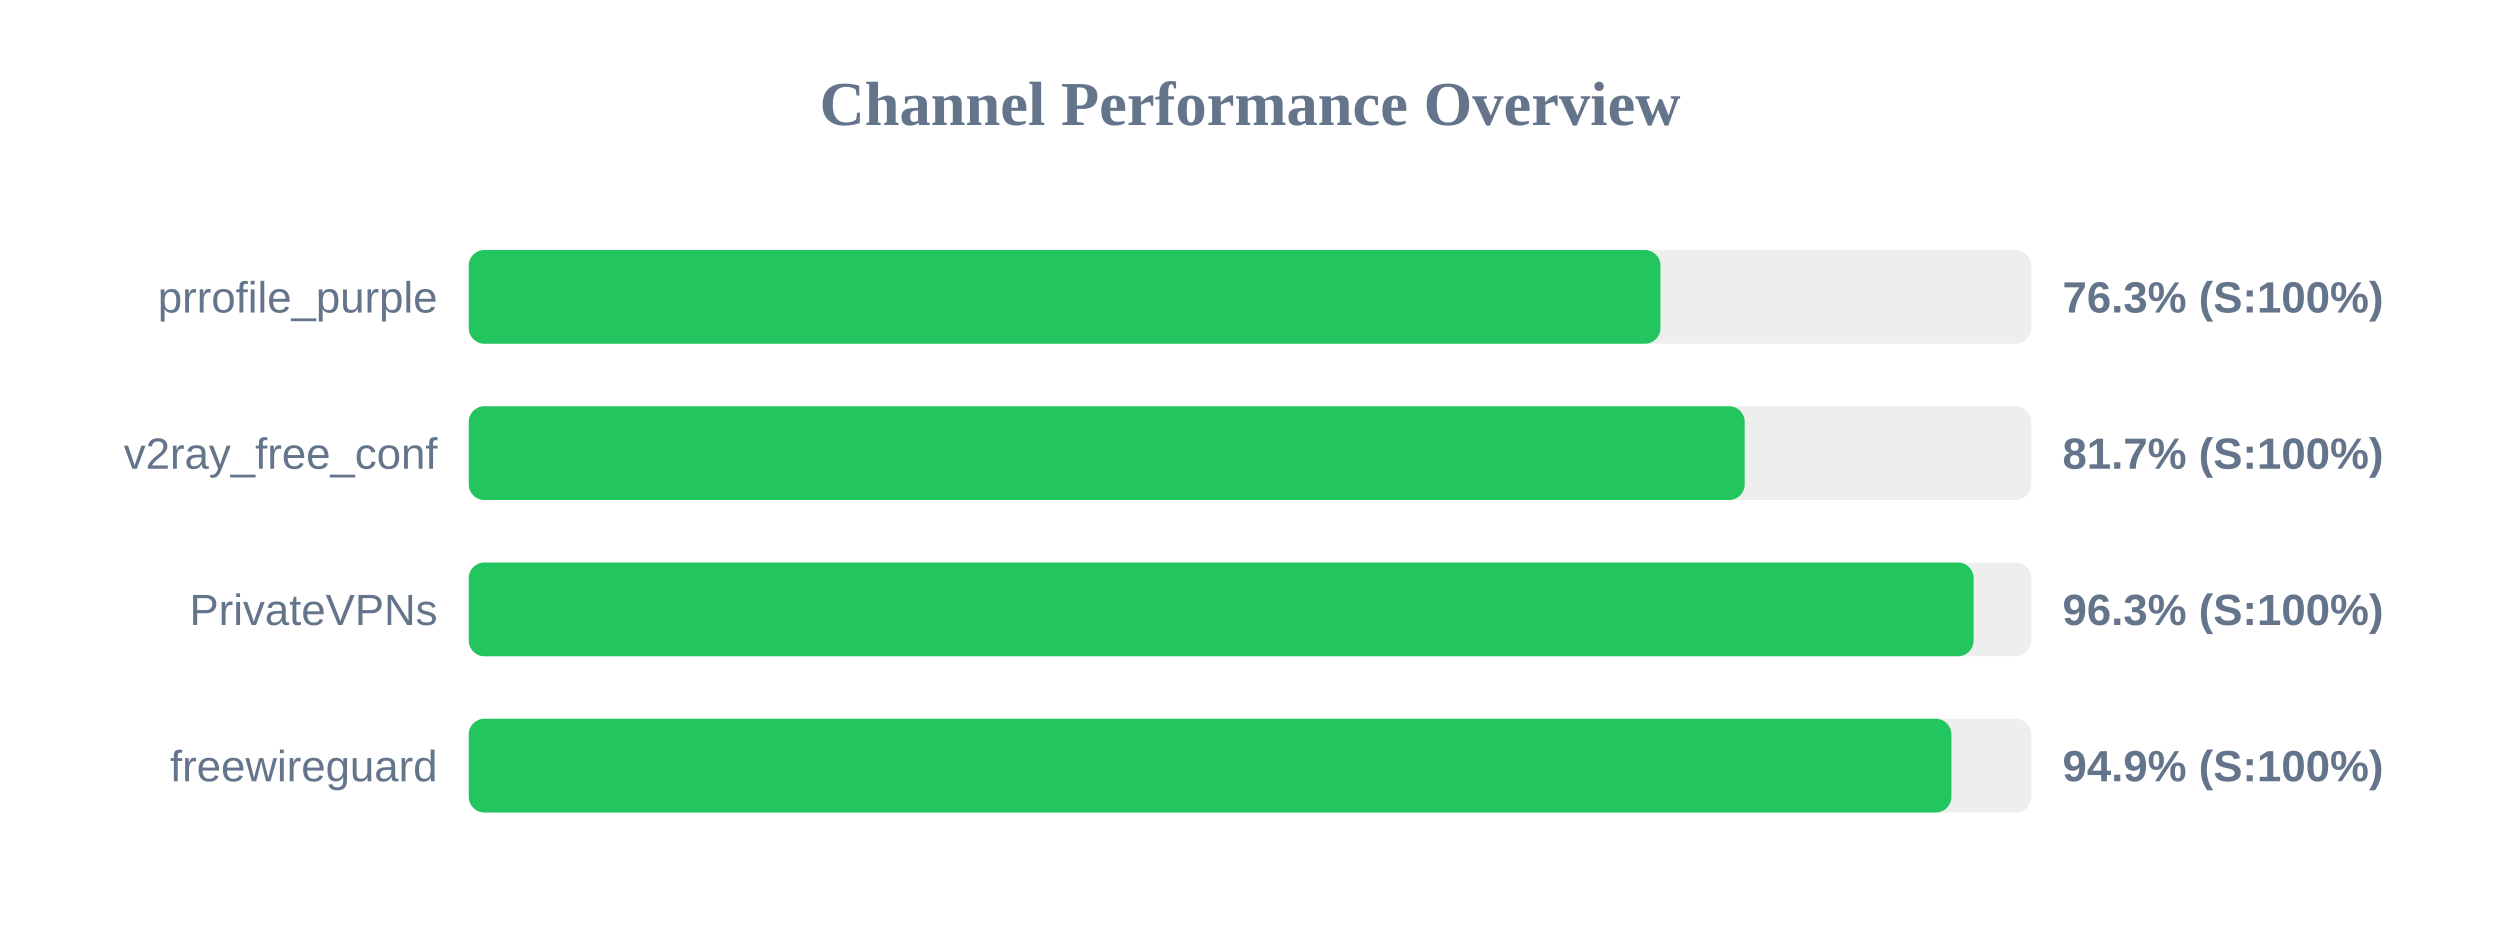
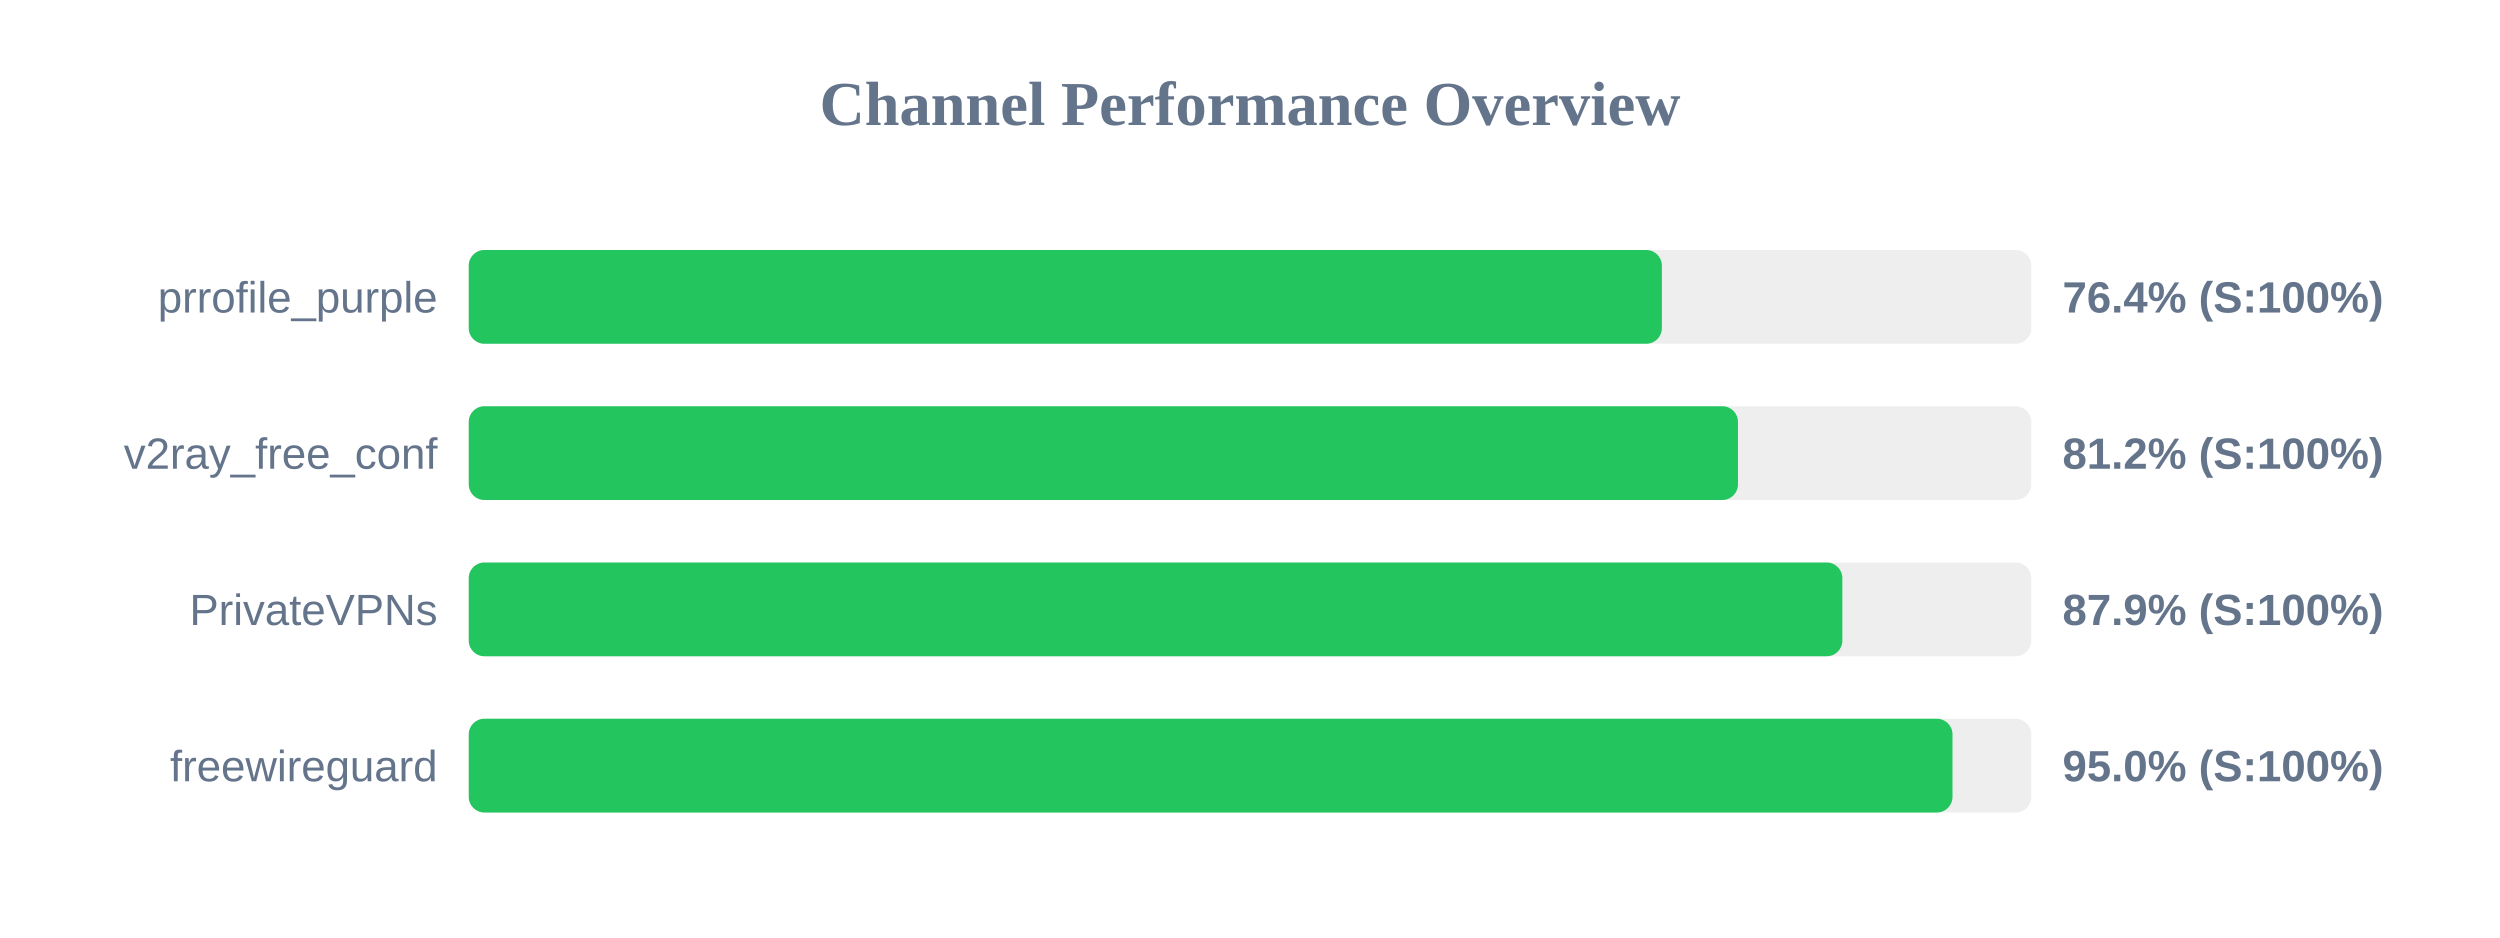
<svg xmlns="http://www.w3.org/2000/svg" width="800" height="300" version="1.1">
  <style>
        .row { font: 14px Arial; fill: #64748b; }
        .score { font: bold 14px Arial; fill: #64748b; }
    </style>
  <text x="400" y="40" text-anchor="middle" font-size="20px" font-weight="bold" fill="#64748b">Channel Performance Overview</text>
  <rect x="150" y="80" width="500" height="30" fill="#eee" rx="5" />
-   <rect x="150" y="80" width="381.35" height="30" fill="#22c55e" rx="5" />
+   <rect x="150" y="80" width="381.8" height="30" fill="#22c55e" rx="5" />
  <text x="140" y="100" text-anchor="end" class="row">prrofile_purple</text>
-   <text x="660" y="100" text-anchor="start" class="score">76.3% (S:100%)</text>
+   <text x="660" y="100" text-anchor="start" class="score">76.4% (S:100%)</text>
  <rect x="150" y="130" width="500" height="30" fill="#eee" rx="5" />
-   <rect x="150" y="130" width="408.3" height="30" fill="#22c55e" rx="5" />
+   <rect x="150" y="130" width="406.15" height="30" fill="#22c55e" rx="5" />
  <text x="140" y="150" text-anchor="end" class="row">v2ray_free_conf</text>
-   <text x="660" y="150" text-anchor="start" class="score">81.7% (S:100%)</text>
+   <text x="660" y="150" text-anchor="start" class="score">81.2% (S:100%)</text>
  <rect x="150" y="180" width="500" height="30" fill="#eee" rx="5" />
-   <rect x="150" y="180" width="481.55" height="30" fill="#22c55e" rx="5" />
+   <rect x="150" y="180" width="439.55" height="30" fill="#22c55e" rx="5" />
  <text x="140" y="200" text-anchor="end" class="row">PrivateVPNs</text>
-   <text x="660" y="200" text-anchor="start" class="score">96.3% (S:100%)</text>
+   <text x="660" y="200" text-anchor="start" class="score">87.9% (S:100%)</text>
  <rect x="150" y="230" width="500" height="30" fill="#eee" rx="5" />
-   <rect x="150" y="230" width="474.45" height="30" fill="#22c55e" rx="5" />
+   <rect x="150" y="230" width="474.8" height="30" fill="#22c55e" rx="5" />
  <text x="140" y="250" text-anchor="end" class="row">freewireguard</text>
-   <text x="660" y="250" text-anchor="start" class="score">94.9% (S:100%)</text>
+   <text x="660" y="250" text-anchor="start" class="score">95.0% (S:100%)</text>
</svg>
